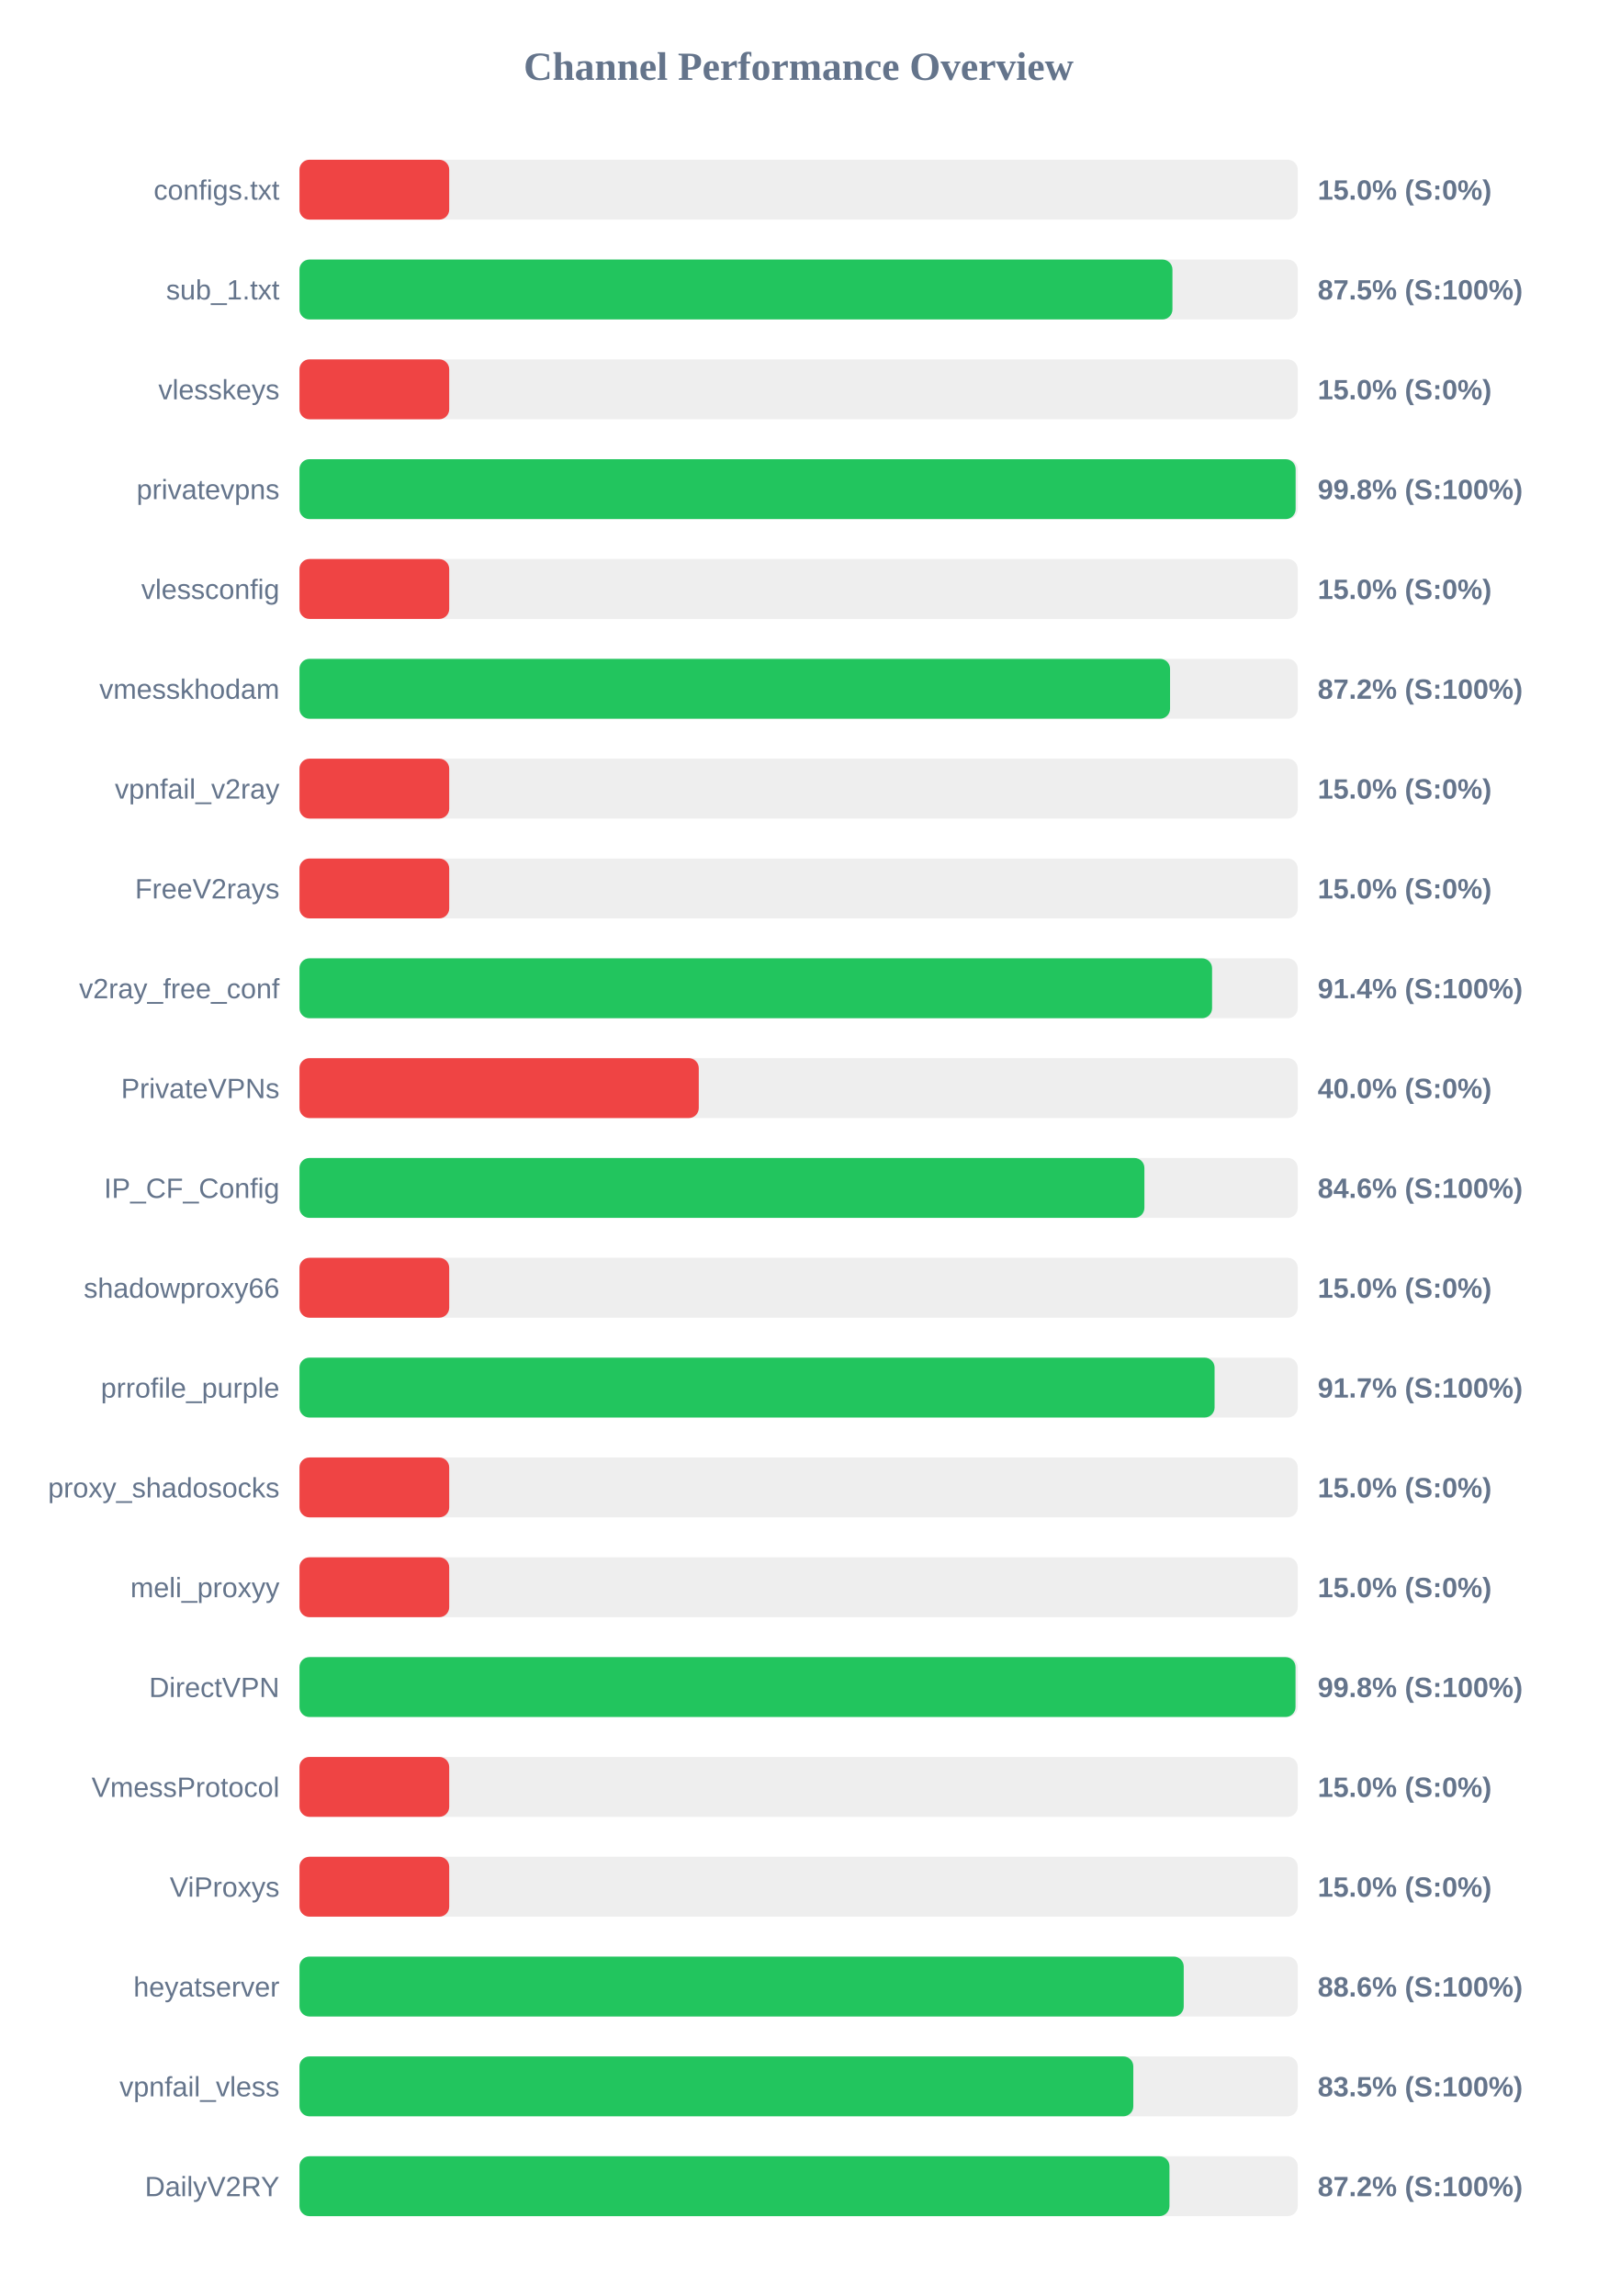
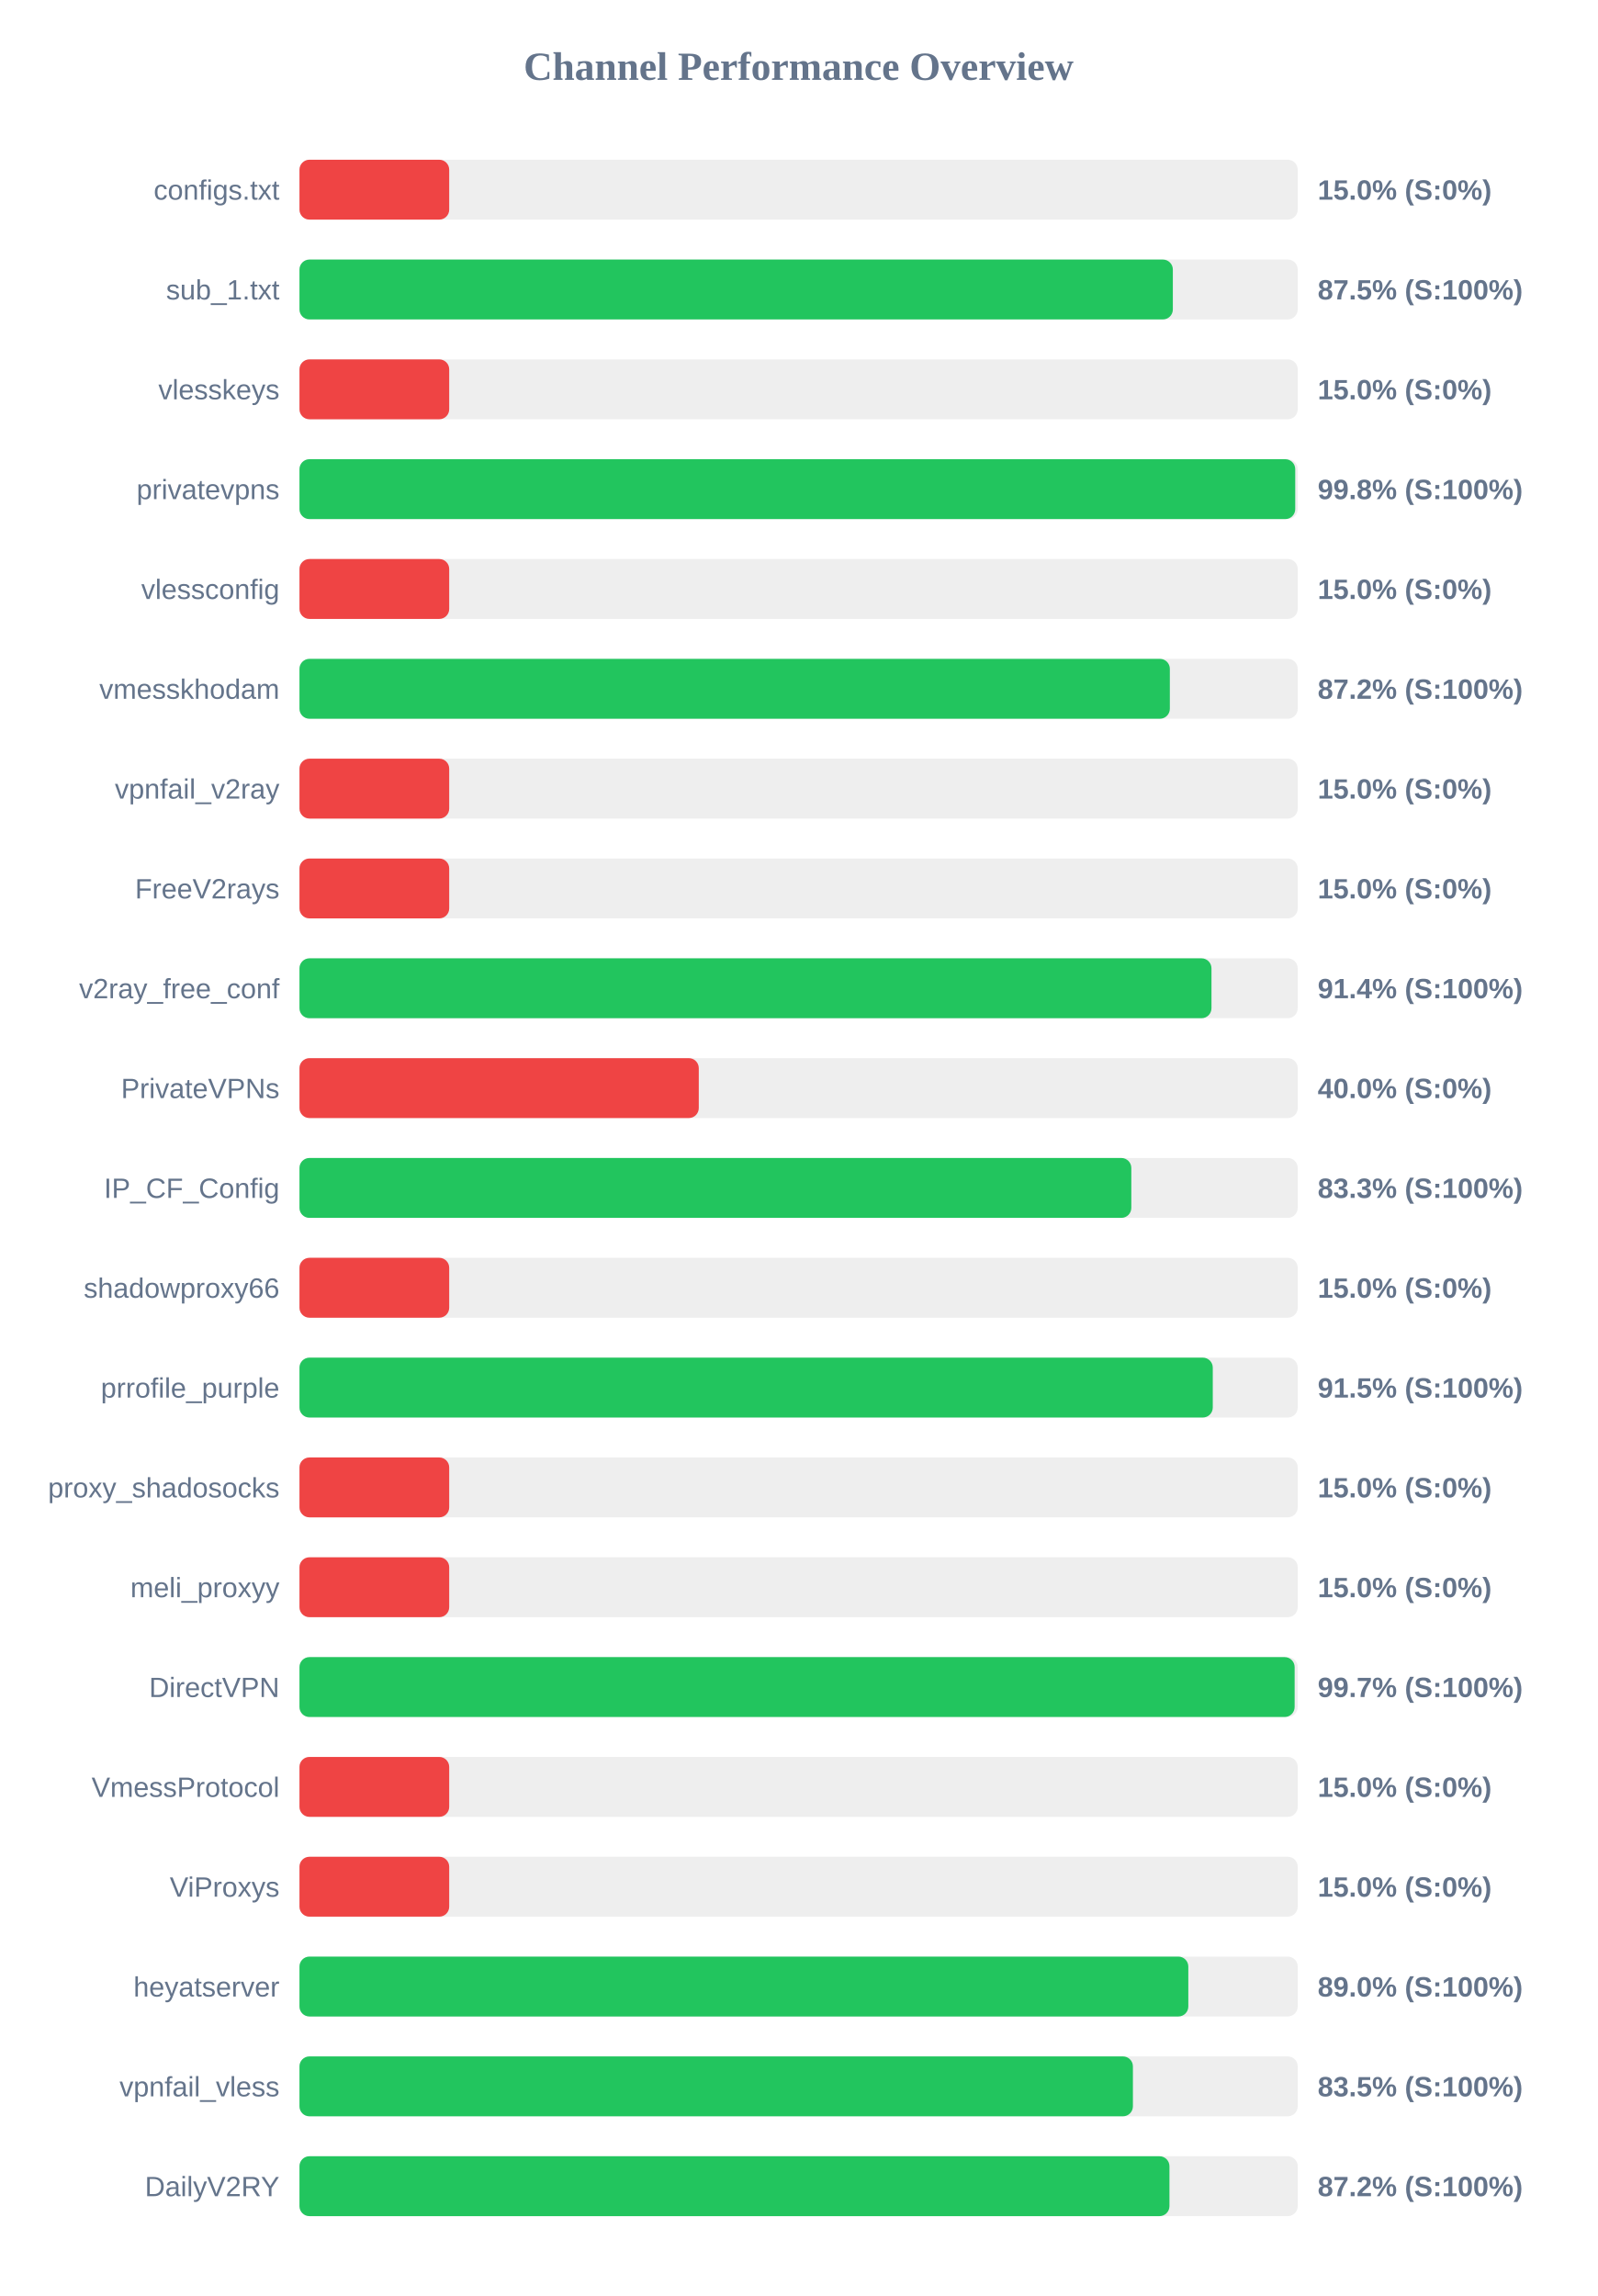
<svg xmlns="http://www.w3.org/2000/svg" width="800" height="1150" version="1.1">
  <style>
        .row { font: 14px Arial; fill: #64748b; }
        .score { font: bold 14px Arial; fill: #64748b; }
    </style>
  <text x="400" y="40" text-anchor="middle" font-size="20px" font-weight="bold" fill="#64748b">Channel Performance Overview</text>
  <rect x="150" y="80" width="500" height="30" fill="#eee" rx="5" />
  <rect x="150" y="80" width="75.0" height="30" fill="#ef4444" rx="5" />
  <text x="140" y="100" text-anchor="end" class="row">configs.txt</text>
  <text x="660" y="100" text-anchor="start" class="score">15.0% (S:0%)</text>
  <rect x="150" y="130" width="500" height="30" fill="#eee" rx="5" />
-   <rect x="150" y="130" width="437.25" height="30" fill="#22c55e" rx="5" />
+   <rect x="150" y="130" width="437.45" height="30" fill="#22c55e" rx="5" />
  <text x="140" y="150" text-anchor="end" class="row">sub_1.txt</text>
  <text x="660" y="150" text-anchor="start" class="score">87.5% (S:100%)</text>
  <rect x="150" y="180" width="500" height="30" fill="#eee" rx="5" />
  <rect x="150" y="180" width="75.0" height="30" fill="#ef4444" rx="5" />
  <text x="140" y="200" text-anchor="end" class="row">vlesskeys</text>
  <text x="660" y="200" text-anchor="start" class="score">15.0% (S:0%)</text>
  <rect x="150" y="230" width="500" height="30" fill="#eee" rx="5" />
-   <rect x="150" y="230" width="498.95" height="30" fill="#22c55e" rx="5" />
+   <rect x="150" y="230" width="498.75" height="30" fill="#22c55e" rx="5" />
  <text x="140" y="250" text-anchor="end" class="row">privatevpns</text>
  <text x="660" y="250" text-anchor="start" class="score">99.8% (S:100%)</text>
  <rect x="150" y="280" width="500" height="30" fill="#eee" rx="5" />
  <rect x="150" y="280" width="75.0" height="30" fill="#ef4444" rx="5" />
  <text x="140" y="300" text-anchor="end" class="row">vlessconfig</text>
  <text x="660" y="300" text-anchor="start" class="score">15.0% (S:0%)</text>
  <rect x="150" y="330" width="500" height="30" fill="#eee" rx="5" />
-   <rect x="150" y="330" width="436.05" height="30" fill="#22c55e" rx="5" />
+   <rect x="150" y="330" width="435.95" height="30" fill="#22c55e" rx="5" />
  <text x="140" y="350" text-anchor="end" class="row">vmesskhodam</text>
  <text x="660" y="350" text-anchor="start" class="score">87.2% (S:100%)</text>
  <rect x="150" y="380" width="500" height="30" fill="#eee" rx="5" />
  <rect x="150" y="380" width="75.0" height="30" fill="#ef4444" rx="5" />
  <text x="140" y="400" text-anchor="end" class="row">vpnfail_v2ray</text>
  <text x="660" y="400" text-anchor="start" class="score">15.0% (S:0%)</text>
  <rect x="150" y="430" width="500" height="30" fill="#eee" rx="5" />
  <rect x="150" y="430" width="75.0" height="30" fill="#ef4444" rx="5" />
  <text x="140" y="450" text-anchor="end" class="row">FreeV2rays</text>
  <text x="660" y="450" text-anchor="start" class="score">15.0% (S:0%)</text>
  <rect x="150" y="480" width="500" height="30" fill="#eee" rx="5" />
-   <rect x="150" y="480" width="457.1" height="30" fill="#22c55e" rx="5" />
+   <rect x="150" y="480" width="456.8" height="30" fill="#22c55e" rx="5" />
  <text x="140" y="500" text-anchor="end" class="row">v2ray_free_conf</text>
  <text x="660" y="500" text-anchor="start" class="score">91.4% (S:100%)</text>
  <rect x="150" y="530" width="500" height="30" fill="#eee" rx="5" />
  <rect x="150" y="530" width="200.0" height="30" fill="#ef4444" rx="5" />
  <text x="140" y="550" text-anchor="end" class="row">PrivateVPNs</text>
  <text x="660" y="550" text-anchor="start" class="score">40.0% (S:0%)</text>
  <rect x="150" y="580" width="500" height="30" fill="#eee" rx="5" />
-   <rect x="150" y="580" width="423.2" height="30" fill="#22c55e" rx="5" />
+   <rect x="150" y="580" width="416.65" height="30" fill="#22c55e" rx="5" />
  <text x="140" y="600" text-anchor="end" class="row">IP_CF_Config</text>
-   <text x="660" y="600" text-anchor="start" class="score">84.6% (S:100%)</text>
+   <text x="660" y="600" text-anchor="start" class="score">83.3% (S:100%)</text>
  <rect x="150" y="630" width="500" height="30" fill="#eee" rx="5" />
  <rect x="150" y="630" width="75.0" height="30" fill="#ef4444" rx="5" />
  <text x="140" y="650" text-anchor="end" class="row">shadowproxy66</text>
  <text x="660" y="650" text-anchor="start" class="score">15.0% (S:0%)</text>
  <rect x="150" y="680" width="500" height="30" fill="#eee" rx="5" />
-   <rect x="150" y="680" width="458.35" height="30" fill="#22c55e" rx="5" />
+   <rect x="150" y="680" width="457.45" height="30" fill="#22c55e" rx="5" />
  <text x="140" y="700" text-anchor="end" class="row">prrofile_purple</text>
-   <text x="660" y="700" text-anchor="start" class="score">91.7% (S:100%)</text>
+   <text x="660" y="700" text-anchor="start" class="score">91.5% (S:100%)</text>
  <rect x="150" y="730" width="500" height="30" fill="#eee" rx="5" />
  <rect x="150" y="730" width="75.0" height="30" fill="#ef4444" rx="5" />
  <text x="140" y="750" text-anchor="end" class="row">proxy_shadosocks</text>
  <text x="660" y="750" text-anchor="start" class="score">15.0% (S:0%)</text>
  <rect x="150" y="780" width="500" height="30" fill="#eee" rx="5" />
  <rect x="150" y="780" width="75.0" height="30" fill="#ef4444" rx="5" />
  <text x="140" y="800" text-anchor="end" class="row">meli_proxyy</text>
  <text x="660" y="800" text-anchor="start" class="score">15.0% (S:0%)</text>
  <rect x="150" y="830" width="500" height="30" fill="#eee" rx="5" />
-   <rect x="150" y="830" width="498.9" height="30" fill="#22c55e" rx="5" />
+   <rect x="150" y="830" width="498.45" height="30" fill="#22c55e" rx="5" />
  <text x="140" y="850" text-anchor="end" class="row">DirectVPN</text>
-   <text x="660" y="850" text-anchor="start" class="score">99.8% (S:100%)</text>
+   <text x="660" y="850" text-anchor="start" class="score">99.7% (S:100%)</text>
  <rect x="150" y="880" width="500" height="30" fill="#eee" rx="5" />
  <rect x="150" y="880" width="75.0" height="30" fill="#ef4444" rx="5" />
  <text x="140" y="900" text-anchor="end" class="row">VmessProtocol</text>
  <text x="660" y="900" text-anchor="start" class="score">15.0% (S:0%)</text>
  <rect x="150" y="930" width="500" height="30" fill="#eee" rx="5" />
  <rect x="150" y="930" width="75.0" height="30" fill="#ef4444" rx="5" />
  <text x="140" y="950" text-anchor="end" class="row">ViProxys</text>
  <text x="660" y="950" text-anchor="start" class="score">15.0% (S:0%)</text>
  <rect x="150" y="980" width="500" height="30" fill="#eee" rx="5" />
-   <rect x="150" y="980" width="442.9" height="30" fill="#22c55e" rx="5" />
+   <rect x="150" y="980" width="445.2" height="30" fill="#22c55e" rx="5" />
  <text x="140" y="1000" text-anchor="end" class="row">heyatserver</text>
-   <text x="660" y="1000" text-anchor="start" class="score">88.6% (S:100%)</text>
+   <text x="660" y="1000" text-anchor="start" class="score">89.0% (S:100%)</text>
  <rect x="150" y="1030" width="500" height="30" fill="#eee" rx="5" />
-   <rect x="150" y="1030" width="417.65" height="30" fill="#22c55e" rx="5" />
+   <rect x="150" y="1030" width="417.45" height="30" fill="#22c55e" rx="5" />
  <text x="140" y="1050" text-anchor="end" class="row">vpnfail_vless</text>
  <text x="660" y="1050" text-anchor="start" class="score">83.5% (S:100%)</text>
  <rect x="150" y="1080" width="500" height="30" fill="#eee" rx="5" />
  <rect x="150" y="1080" width="435.75" height="30" fill="#22c55e" rx="5" />
  <text x="140" y="1100" text-anchor="end" class="row">DailyV2RY</text>
  <text x="660" y="1100" text-anchor="start" class="score">87.2% (S:100%)</text>
</svg>
